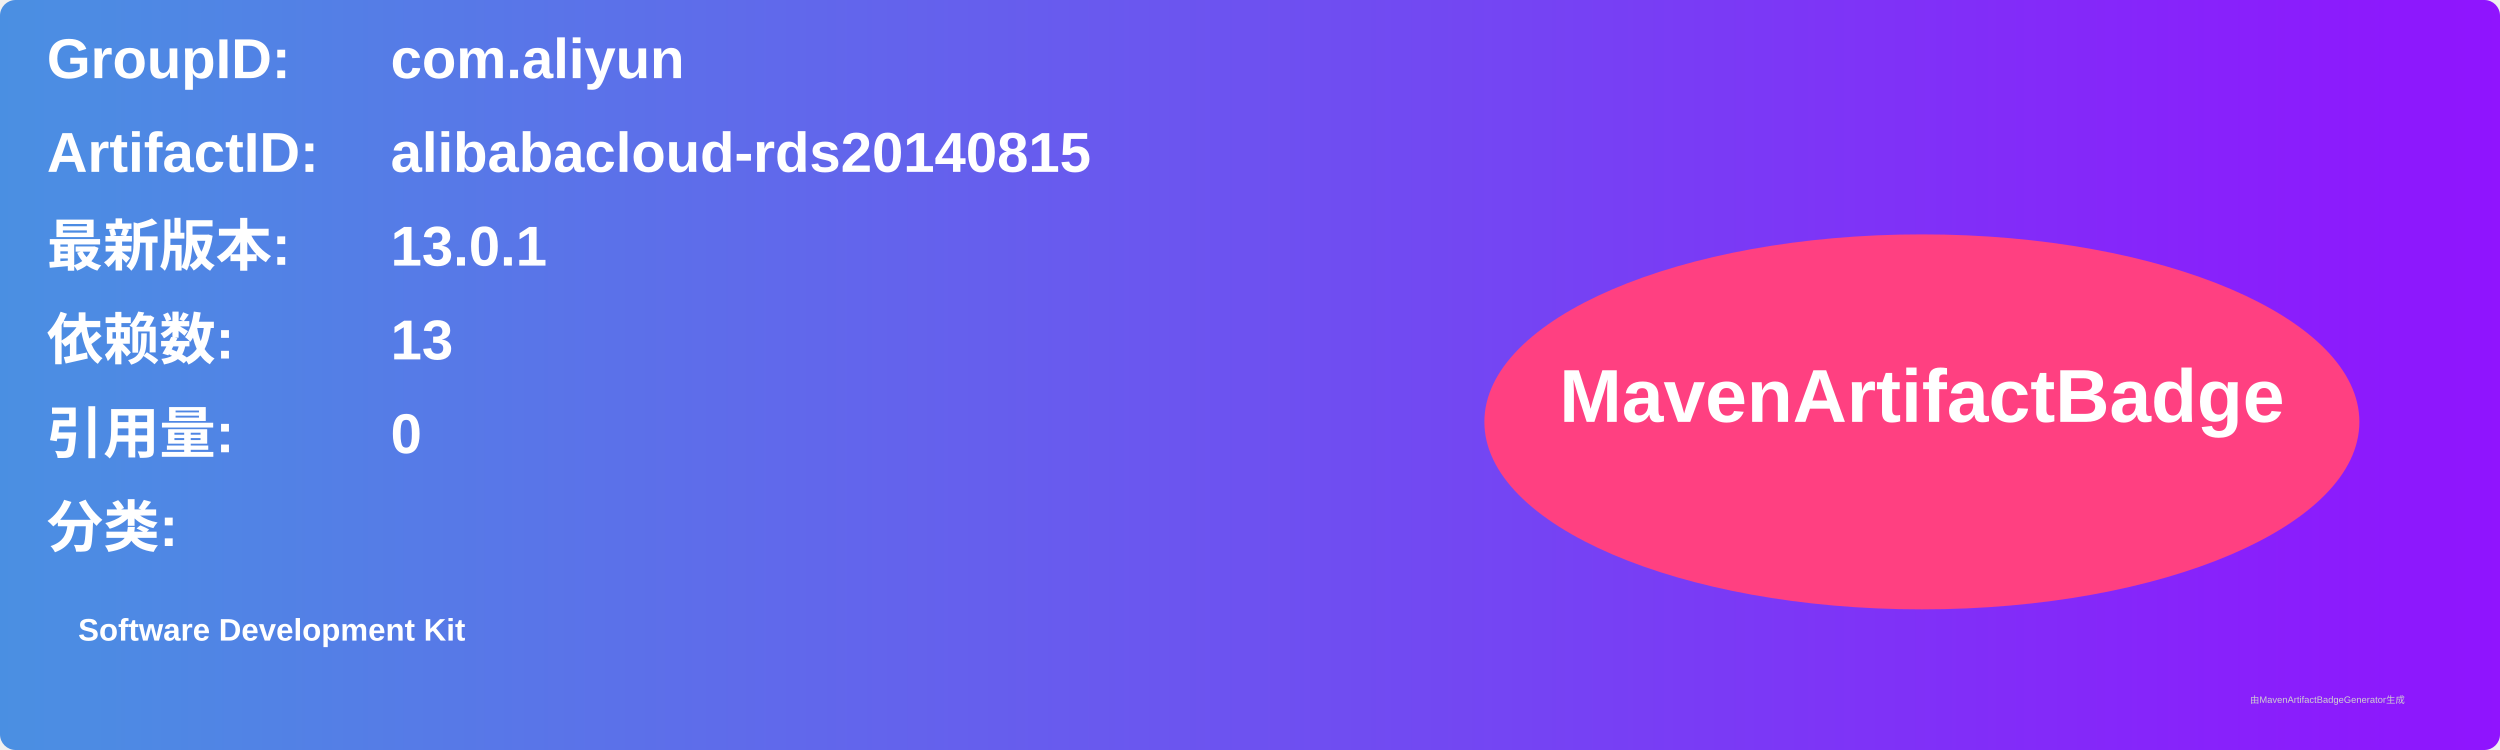
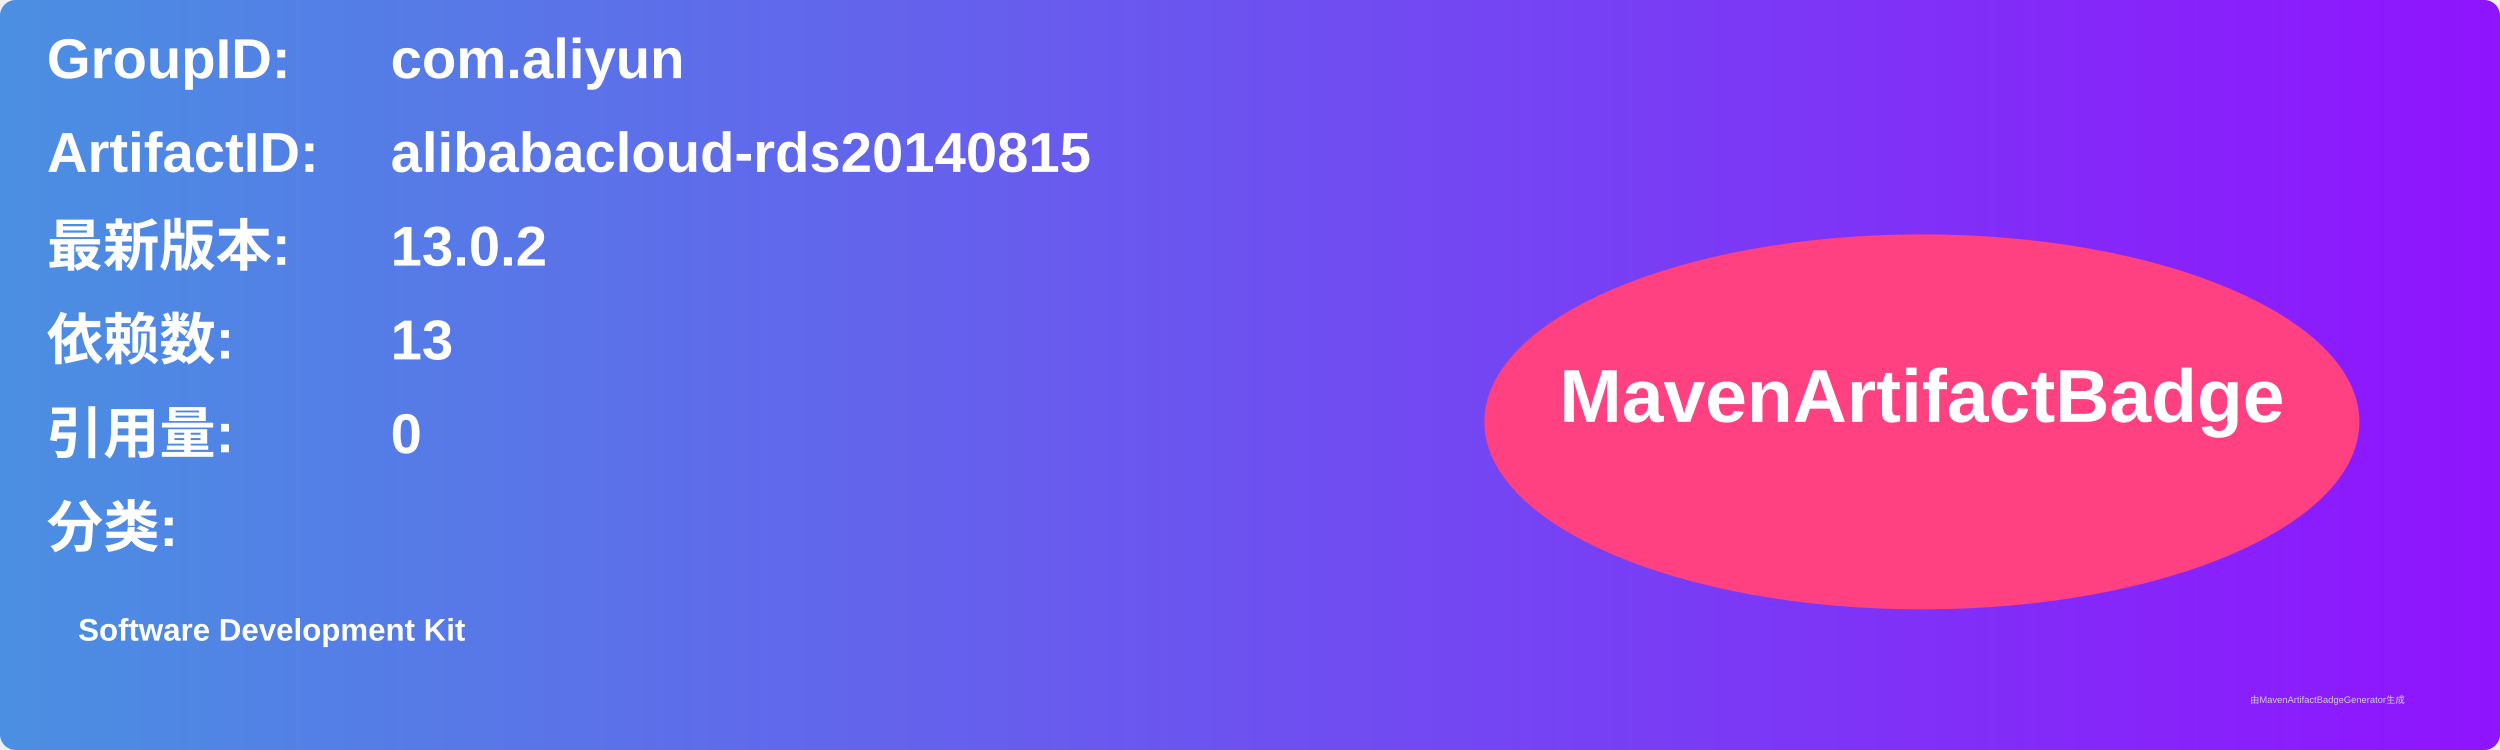
<svg xmlns="http://www.w3.org/2000/svg" width="800" height="240" viewBox="0 0 800 240">
  <linearGradient id="grad" x1="0%" y1="0%" x2="100%" y2="0%">
    <stop offset="0%" stop-color="#4a90e2" />
    <stop offset="100%" stop-color="#9013fe" />
  </linearGradient>
  <rect width="100%" height="100%" rx="5" ry="5" fill="url(#grad)" />
  <g transform="translate(15, 15)">
    <text x="0" y="10" font-family="Arial" font-size="18" fill="white" font-weight="bold" width="260">GroupID:</text>
    <text x="110" y="10" font-family="Arial" font-size="18" fill="white" font-weight="bold" width="460">com.aliyun</text>
    <text x="0" y="40" font-family="Arial" font-size="18" fill="white" font-weight="bold" width="260">ArtifactID:</text>
    <text x="110" y="40" font-family="Arial" font-size="18" fill="white" font-weight="bold" width="460">alibabacloud-rds20140815</text>
    <text x="0" y="70" font-family="Arial" font-size="18" fill="white" font-weight="bold">最新版本:</text>
    <text x="110" y="70" font-family="Arial" font-size="18" fill="white" font-weight="bold">
-       <tspan font-weight="bold">13.0.1</tspan>
+       <tspan font-weight="bold">13.0.2</tspan>
    </text>
    <text x="0" y="100" font-family="Arial" font-size="18" fill="white" font-weight="bold">依赖数: </text>
    <text x="110" y="100" font-family="Arial" font-size="18" fill="white">
      <tspan font-weight="bold">13</tspan>
    </text>
    <text x="0" y="130" font-family="Arial" font-size="18" fill="white" font-weight="bold">引用量: </text>
    <text x="110" y="130" font-family="Arial" font-size="18" fill="white">
      <tspan font-weight="bold">0</tspan>
    </text>
    <text x="0" y="160" font-family="Arial" font-size="18" fill="white" font-weight="bold">分类:</text>
    <text x="10" y="190" font-family="Arial" font-size="10" fill="white">
      <tspan font-weight="bold">Software Development Kit</tspan>
    </text>
    <ellipse cx="600" cy="120" rx="140" ry="60" fill="#ff4081" />
    <text x="600" y="120" text-anchor="middle" font-family="Arial" font-size="24" fill="white" font-weight="bold">MavenArtifactBadge</text>
  </g>
  <text x="720" y="225" font-family="Arial" font-size="3" fill="#d0d0d0">由MavenArtifactBadgeGenerator生成</text>
</svg>
